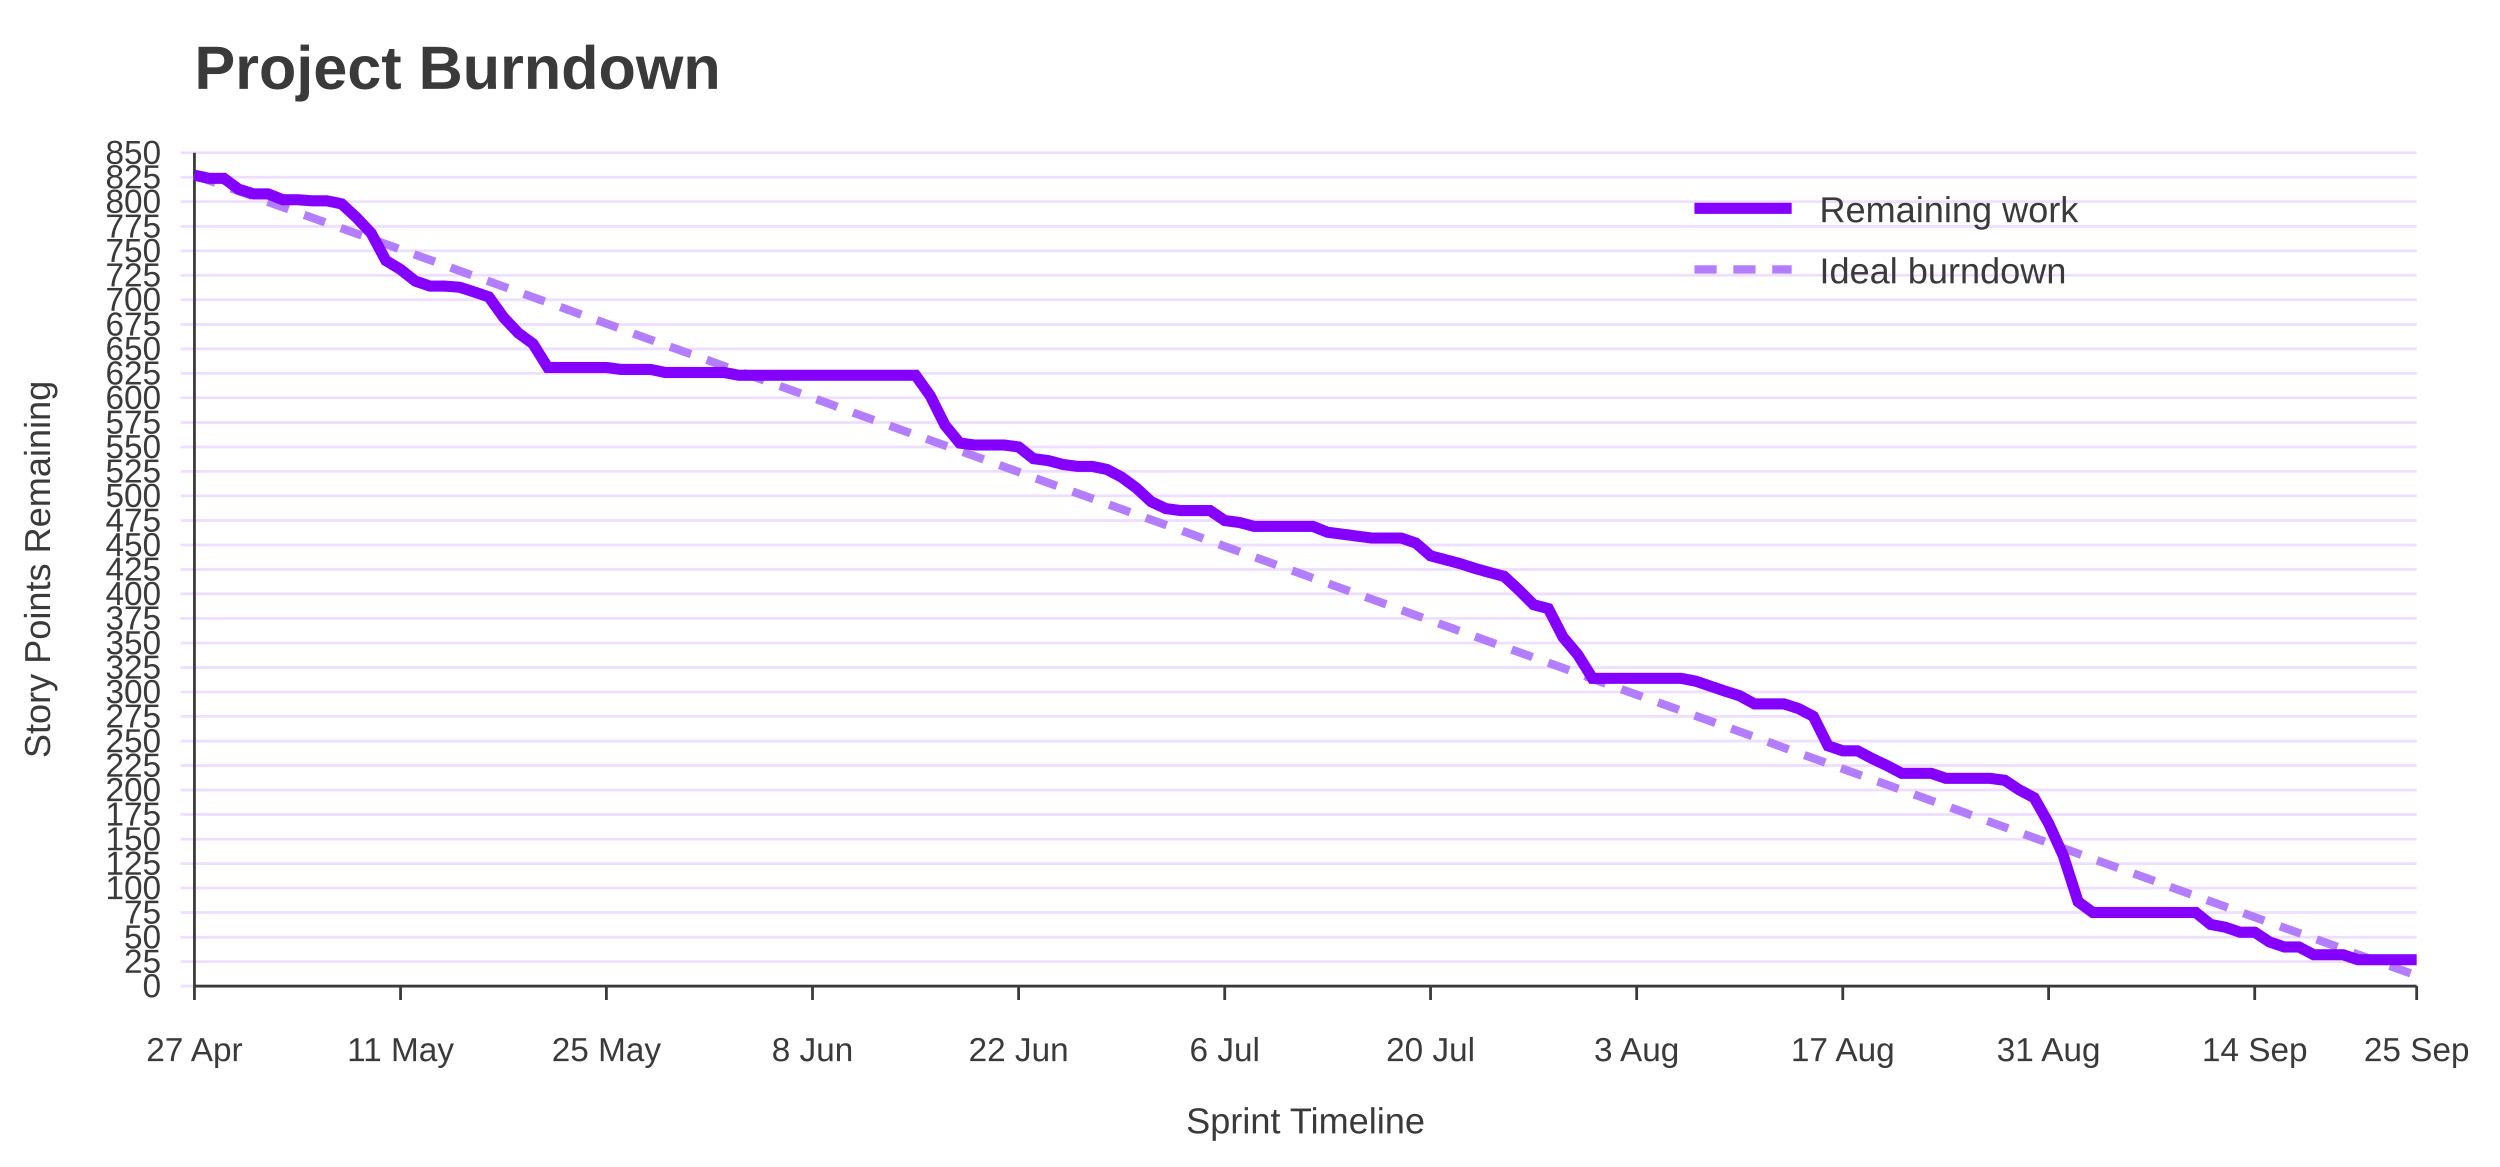
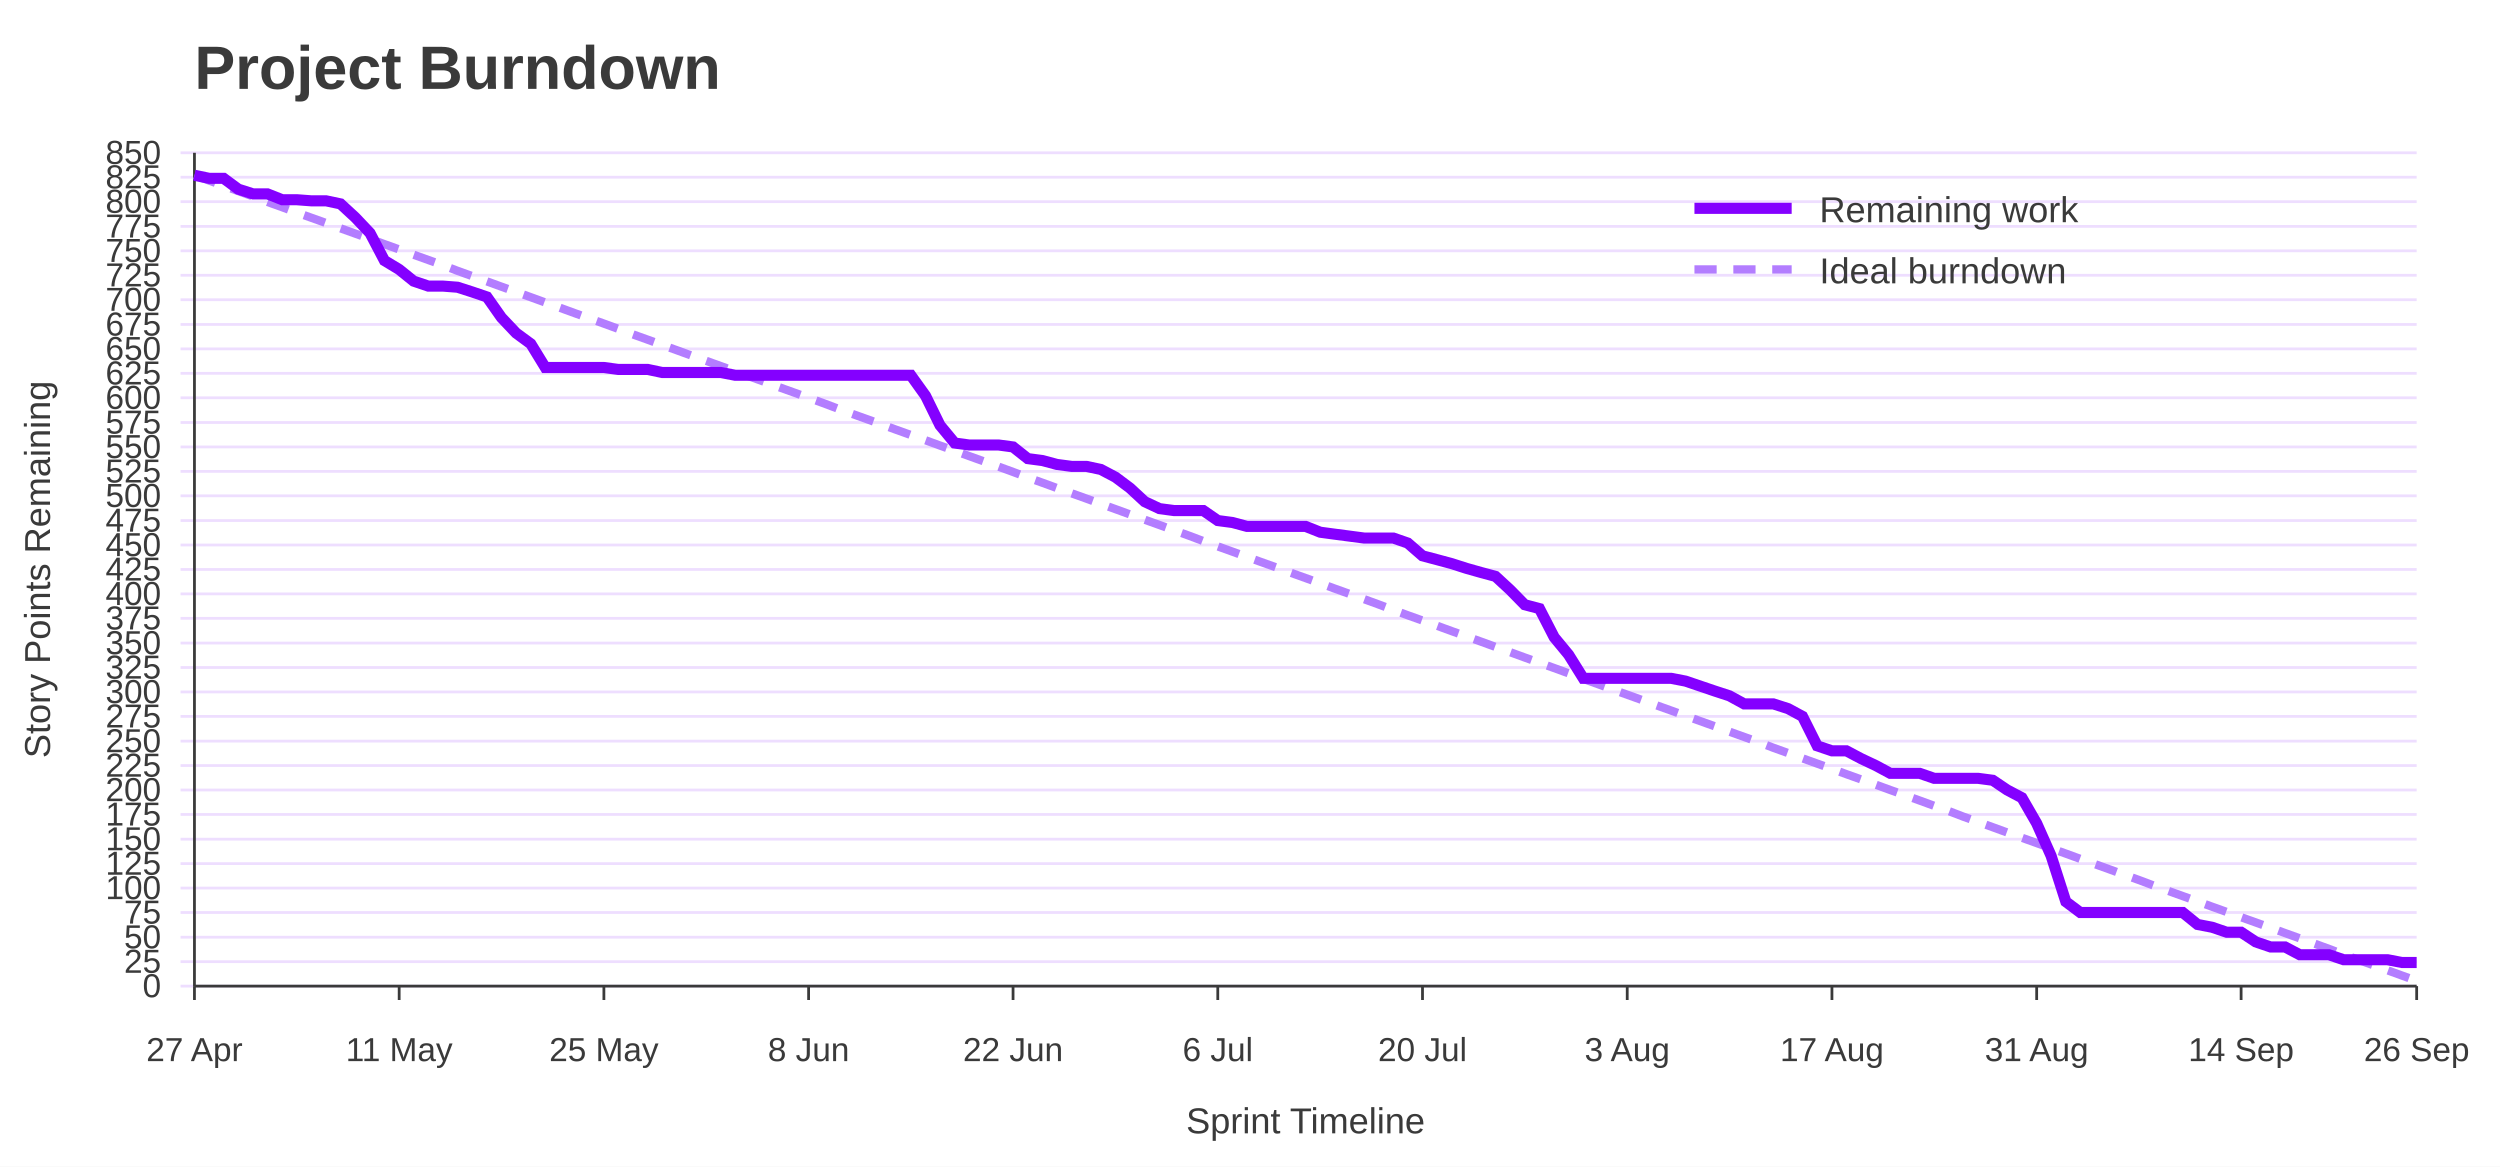
<svg xmlns="http://www.w3.org/2000/svg" width="900" height="420" viewBox="0 0 900 420" role="img" aria-labelledby="title desc">
  <rect width="100%" height="100%" fill="#ffffff" />
  <text x="70" y="32" font-family="Jost, Arial, Helvetica, sans-serif" font-size="22" font-weight="700" fill="#3A3A3A">Project Burndown</text>
  <line x1="65" y1="355.0" x2="870" y2="355.0" stroke="#EEDEFF" />
  <text x="58" y="359.0" font-family="Overpass, Arial, Helvetica, sans-serif" font-size="12" text-anchor="end" fill="#3A3A3A">0</text>
  <line x1="65" y1="346.2" x2="870" y2="346.2" stroke="#EEDEFF" />
  <text x="58" y="350.2" font-family="Overpass, Arial, Helvetica, sans-serif" font-size="12" text-anchor="end" fill="#3A3A3A">25</text>
  <line x1="65" y1="337.4" x2="870" y2="337.4" stroke="#EEDEFF" />
  <text x="58" y="341.4" font-family="Overpass, Arial, Helvetica, sans-serif" font-size="12" text-anchor="end" fill="#3A3A3A">50</text>
  <line x1="65" y1="328.5" x2="870" y2="328.5" stroke="#EEDEFF" />
  <text x="58" y="332.5" font-family="Overpass, Arial, Helvetica, sans-serif" font-size="12" text-anchor="end" fill="#3A3A3A">75</text>
  <line x1="65" y1="319.7" x2="870" y2="319.7" stroke="#EEDEFF" />
  <text x="58" y="323.7" font-family="Overpass, Arial, Helvetica, sans-serif" font-size="12" text-anchor="end" fill="#3A3A3A">100</text>
  <line x1="65" y1="310.9" x2="870" y2="310.9" stroke="#EEDEFF" />
  <text x="58" y="314.9" font-family="Overpass, Arial, Helvetica, sans-serif" font-size="12" text-anchor="end" fill="#3A3A3A">125</text>
  <line x1="65" y1="302.1" x2="870" y2="302.1" stroke="#EEDEFF" />
  <text x="58" y="306.1" font-family="Overpass, Arial, Helvetica, sans-serif" font-size="12" text-anchor="end" fill="#3A3A3A">150</text>
  <line x1="65" y1="293.2" x2="870" y2="293.2" stroke="#EEDEFF" />
  <text x="58" y="297.2" font-family="Overpass, Arial, Helvetica, sans-serif" font-size="12" text-anchor="end" fill="#3A3A3A">175</text>
  <line x1="65" y1="284.4" x2="870" y2="284.4" stroke="#EEDEFF" />
  <text x="58" y="288.4" font-family="Overpass, Arial, Helvetica, sans-serif" font-size="12" text-anchor="end" fill="#3A3A3A">200</text>
  <line x1="65" y1="275.6" x2="870" y2="275.6" stroke="#EEDEFF" />
  <text x="58" y="279.6" font-family="Overpass, Arial, Helvetica, sans-serif" font-size="12" text-anchor="end" fill="#3A3A3A">225</text>
  <line x1="65" y1="266.8" x2="870" y2="266.8" stroke="#EEDEFF" />
  <text x="58" y="270.8" font-family="Overpass, Arial, Helvetica, sans-serif" font-size="12" text-anchor="end" fill="#3A3A3A">250</text>
  <line x1="65" y1="257.9" x2="870" y2="257.9" stroke="#EEDEFF" />
  <text x="58" y="261.9" font-family="Overpass, Arial, Helvetica, sans-serif" font-size="12" text-anchor="end" fill="#3A3A3A">275</text>
  <line x1="65" y1="249.1" x2="870" y2="249.1" stroke="#EEDEFF" />
  <text x="58" y="253.1" font-family="Overpass, Arial, Helvetica, sans-serif" font-size="12" text-anchor="end" fill="#3A3A3A">300</text>
  <line x1="65" y1="240.3" x2="870" y2="240.3" stroke="#EEDEFF" />
  <text x="58" y="244.3" font-family="Overpass, Arial, Helvetica, sans-serif" font-size="12" text-anchor="end" fill="#3A3A3A">325</text>
  <line x1="65" y1="231.5" x2="870" y2="231.5" stroke="#EEDEFF" />
  <text x="58" y="235.5" font-family="Overpass, Arial, Helvetica, sans-serif" font-size="12" text-anchor="end" fill="#3A3A3A">350</text>
  <line x1="65" y1="222.6" x2="870" y2="222.6" stroke="#EEDEFF" />
  <text x="58" y="226.6" font-family="Overpass, Arial, Helvetica, sans-serif" font-size="12" text-anchor="end" fill="#3A3A3A">375</text>
  <line x1="65" y1="213.8" x2="870" y2="213.8" stroke="#EEDEFF" />
  <text x="58" y="217.8" font-family="Overpass, Arial, Helvetica, sans-serif" font-size="12" text-anchor="end" fill="#3A3A3A">400</text>
  <line x1="65" y1="205.0" x2="870" y2="205.0" stroke="#EEDEFF" />
  <text x="58" y="209.0" font-family="Overpass, Arial, Helvetica, sans-serif" font-size="12" text-anchor="end" fill="#3A3A3A">425</text>
  <line x1="65" y1="196.2" x2="870" y2="196.2" stroke="#EEDEFF" />
  <text x="58" y="200.2" font-family="Overpass, Arial, Helvetica, sans-serif" font-size="12" text-anchor="end" fill="#3A3A3A">450</text>
  <line x1="65" y1="187.4" x2="870" y2="187.4" stroke="#EEDEFF" />
  <text x="58" y="191.4" font-family="Overpass, Arial, Helvetica, sans-serif" font-size="12" text-anchor="end" fill="#3A3A3A">475</text>
  <line x1="65" y1="178.5" x2="870" y2="178.5" stroke="#EEDEFF" />
  <text x="58" y="182.5" font-family="Overpass, Arial, Helvetica, sans-serif" font-size="12" text-anchor="end" fill="#3A3A3A">500</text>
  <line x1="65" y1="169.7" x2="870" y2="169.7" stroke="#EEDEFF" />
  <text x="58" y="173.7" font-family="Overpass, Arial, Helvetica, sans-serif" font-size="12" text-anchor="end" fill="#3A3A3A">525</text>
  <line x1="65" y1="160.9" x2="870" y2="160.9" stroke="#EEDEFF" />
  <text x="58" y="164.9" font-family="Overpass, Arial, Helvetica, sans-serif" font-size="12" text-anchor="end" fill="#3A3A3A">550</text>
  <line x1="65" y1="152.1" x2="870" y2="152.1" stroke="#EEDEFF" />
  <text x="58" y="156.1" font-family="Overpass, Arial, Helvetica, sans-serif" font-size="12" text-anchor="end" fill="#3A3A3A">575</text>
  <line x1="65" y1="143.2" x2="870" y2="143.2" stroke="#EEDEFF" />
  <text x="58" y="147.2" font-family="Overpass, Arial, Helvetica, sans-serif" font-size="12" text-anchor="end" fill="#3A3A3A">600</text>
  <line x1="65" y1="134.4" x2="870" y2="134.4" stroke="#EEDEFF" />
  <text x="58" y="138.4" font-family="Overpass, Arial, Helvetica, sans-serif" font-size="12" text-anchor="end" fill="#3A3A3A">625</text>
  <line x1="65" y1="125.6" x2="870" y2="125.6" stroke="#EEDEFF" />
  <text x="58" y="129.6" font-family="Overpass, Arial, Helvetica, sans-serif" font-size="12" text-anchor="end" fill="#3A3A3A">650</text>
  <line x1="65" y1="116.8" x2="870" y2="116.8" stroke="#EEDEFF" />
  <text x="58" y="120.8" font-family="Overpass, Arial, Helvetica, sans-serif" font-size="12" text-anchor="end" fill="#3A3A3A">675</text>
  <line x1="65" y1="107.9" x2="870" y2="107.9" stroke="#EEDEFF" />
  <text x="58" y="111.9" font-family="Overpass, Arial, Helvetica, sans-serif" font-size="12" text-anchor="end" fill="#3A3A3A">700</text>
  <line x1="65" y1="99.1" x2="870" y2="99.1" stroke="#EEDEFF" />
  <text x="58" y="103.1" font-family="Overpass, Arial, Helvetica, sans-serif" font-size="12" text-anchor="end" fill="#3A3A3A">725</text>
  <line x1="65" y1="90.3" x2="870" y2="90.3" stroke="#EEDEFF" />
  <text x="58" y="94.3" font-family="Overpass, Arial, Helvetica, sans-serif" font-size="12" text-anchor="end" fill="#3A3A3A">750</text>
  <line x1="65" y1="81.5" x2="870" y2="81.5" stroke="#EEDEFF" />
  <text x="58" y="85.5" font-family="Overpass, Arial, Helvetica, sans-serif" font-size="12" text-anchor="end" fill="#3A3A3A">775</text>
  <line x1="65" y1="72.6" x2="870" y2="72.6" stroke="#EEDEFF" />
  <text x="58" y="76.6" font-family="Overpass, Arial, Helvetica, sans-serif" font-size="12" text-anchor="end" fill="#3A3A3A">800</text>
  <line x1="65" y1="63.8" x2="870" y2="63.8" stroke="#EEDEFF" />
  <text x="58" y="67.8" font-family="Overpass, Arial, Helvetica, sans-serif" font-size="12" text-anchor="end" fill="#3A3A3A">825</text>
  <line x1="65" y1="55.0" x2="870" y2="55.0" stroke="#EEDEFF" />
  <text x="58" y="59.0" font-family="Overpass, Arial, Helvetica, sans-serif" font-size="12" text-anchor="end" fill="#3A3A3A">850</text>
  <line x1="70.0" y1="355" x2="70.0" y2="360" stroke="#3A3A3A" />
  <text x="70.0" y="382" font-family="Overpass, Arial, Helvetica, sans-serif" font-size="12" text-anchor="middle" fill="#3A3A3A">27 Apr</text>
-   <line x1="144.2" y1="355" x2="144.2" y2="360" stroke="#3A3A3A" />
-   <text x="144.2" y="382" font-family="Overpass, Arial, Helvetica, sans-serif" font-size="12" text-anchor="middle" fill="#3A3A3A">11 May</text>
-   <line x1="218.3" y1="355" x2="218.3" y2="360" stroke="#3A3A3A" />
-   <text x="218.3" y="382" font-family="Overpass, Arial, Helvetica, sans-serif" font-size="12" text-anchor="middle" fill="#3A3A3A">25 May</text>
-   <line x1="292.5" y1="355" x2="292.5" y2="360" stroke="#3A3A3A" />
-   <text x="292.5" y="382" font-family="Overpass, Arial, Helvetica, sans-serif" font-size="12" text-anchor="middle" fill="#3A3A3A">8 Jun</text>
-   <line x1="366.7" y1="355" x2="366.7" y2="360" stroke="#3A3A3A" />
-   <text x="366.7" y="382" font-family="Overpass, Arial, Helvetica, sans-serif" font-size="12" text-anchor="middle" fill="#3A3A3A">22 Jun</text>
-   <line x1="440.9" y1="355" x2="440.9" y2="360" stroke="#3A3A3A" />
-   <text x="440.9" y="382" font-family="Overpass, Arial, Helvetica, sans-serif" font-size="12" text-anchor="middle" fill="#3A3A3A">6 Jul</text>
-   <line x1="515.0" y1="355" x2="515.0" y2="360" stroke="#3A3A3A" />
-   <text x="515.0" y="382" font-family="Overpass, Arial, Helvetica, sans-serif" font-size="12" text-anchor="middle" fill="#3A3A3A">20 Jul</text>
-   <line x1="589.2" y1="355" x2="589.2" y2="360" stroke="#3A3A3A" />
-   <text x="589.2" y="382" font-family="Overpass, Arial, Helvetica, sans-serif" font-size="12" text-anchor="middle" fill="#3A3A3A">3 Aug</text>
-   <line x1="663.4" y1="355" x2="663.4" y2="360" stroke="#3A3A3A" />
-   <text x="663.4" y="382" font-family="Overpass, Arial, Helvetica, sans-serif" font-size="12" text-anchor="middle" fill="#3A3A3A">17 Aug</text>
-   <line x1="737.5" y1="355" x2="737.5" y2="360" stroke="#3A3A3A" />
-   <text x="737.5" y="382" font-family="Overpass, Arial, Helvetica, sans-serif" font-size="12" text-anchor="middle" fill="#3A3A3A">31 Aug</text>
-   <line x1="811.7" y1="355" x2="811.7" y2="360" stroke="#3A3A3A" />
-   <text x="811.7" y="382" font-family="Overpass, Arial, Helvetica, sans-serif" font-size="12" text-anchor="middle" fill="#3A3A3A">14 Sep</text>
+   <line x1="143.7" y1="355" x2="143.7" y2="360" stroke="#3A3A3A" />
+   <text x="143.7" y="382" font-family="Overpass, Arial, Helvetica, sans-serif" font-size="12" text-anchor="middle" fill="#3A3A3A">11 May</text>
+   <line x1="217.4" y1="355" x2="217.4" y2="360" stroke="#3A3A3A" />
+   <text x="217.4" y="382" font-family="Overpass, Arial, Helvetica, sans-serif" font-size="12" text-anchor="middle" fill="#3A3A3A">25 May</text>
+   <line x1="291.1" y1="355" x2="291.1" y2="360" stroke="#3A3A3A" />
+   <text x="291.1" y="382" font-family="Overpass, Arial, Helvetica, sans-serif" font-size="12" text-anchor="middle" fill="#3A3A3A">8 Jun</text>
+   <line x1="364.7" y1="355" x2="364.7" y2="360" stroke="#3A3A3A" />
+   <text x="364.7" y="382" font-family="Overpass, Arial, Helvetica, sans-serif" font-size="12" text-anchor="middle" fill="#3A3A3A">22 Jun</text>
+   <line x1="438.4" y1="355" x2="438.4" y2="360" stroke="#3A3A3A" />
+   <text x="438.4" y="382" font-family="Overpass, Arial, Helvetica, sans-serif" font-size="12" text-anchor="middle" fill="#3A3A3A">6 Jul</text>
+   <line x1="512.1" y1="355" x2="512.1" y2="360" stroke="#3A3A3A" />
+   <text x="512.1" y="382" font-family="Overpass, Arial, Helvetica, sans-serif" font-size="12" text-anchor="middle" fill="#3A3A3A">20 Jul</text>
+   <line x1="585.8" y1="355" x2="585.8" y2="360" stroke="#3A3A3A" />
+   <text x="585.8" y="382" font-family="Overpass, Arial, Helvetica, sans-serif" font-size="12" text-anchor="middle" fill="#3A3A3A">3 Aug</text>
+   <line x1="659.5" y1="355" x2="659.5" y2="360" stroke="#3A3A3A" />
+   <text x="659.5" y="382" font-family="Overpass, Arial, Helvetica, sans-serif" font-size="12" text-anchor="middle" fill="#3A3A3A">17 Aug</text>
+   <line x1="733.2" y1="355" x2="733.2" y2="360" stroke="#3A3A3A" />
+   <text x="733.2" y="382" font-family="Overpass, Arial, Helvetica, sans-serif" font-size="12" text-anchor="middle" fill="#3A3A3A">31 Aug</text>
+   <line x1="806.8" y1="355" x2="806.8" y2="360" stroke="#3A3A3A" />
+   <text x="806.8" y="382" font-family="Overpass, Arial, Helvetica, sans-serif" font-size="12" text-anchor="middle" fill="#3A3A3A">14 Sep</text>
  <line x1="870.0" y1="355" x2="870.0" y2="360" stroke="#3A3A3A" />
-   <text x="870.0" y="382" font-family="Overpass, Arial, Helvetica, sans-serif" font-size="12" text-anchor="middle" fill="#3A3A3A">25 Sep</text>
+   <text x="870.0" y="382" font-family="Overpass, Arial, Helvetica, sans-serif" font-size="12" text-anchor="middle" fill="#3A3A3A">26 Sep</text>
  <line x1="70" y1="55" x2="70" y2="355" stroke="#3A3A3A" />
  <line x1="70" y1="355" x2="870" y2="355" stroke="#3A3A3A" />
  <text x="18" y="205.0" font-family="Overpass, Arial, Helvetica, sans-serif" font-size="13" text-anchor="middle" transform="rotate(-90 18 205.0)" fill="#3A3A3A">Story Points Remaining</text>
  <text x="470.0" y="408" font-family="Overpass, Arial, Helvetica, sans-serif" font-size="13" text-anchor="middle" fill="#3A3A3A">Sprint Timeline</text>
-   <polyline points="70.0,63.1 75.3,65.0 80.6,66.9 85.9,68.8 91.2,70.7 96.5,72.7 101.8,74.6 107.1,76.5 112.4,78.4 117.7,80.3 123.0,82.2 128.3,84.1 133.6,86.0 138.9,87.9 144.2,89.8 149.5,91.7 154.8,93.6 160.1,95.5 165.4,97.5 170.7,99.4 176.0,101.3 181.3,103.2 186.6,105.1 191.9,107.0 197.2,108.9 202.5,110.8 207.7,112.7 213.0,114.6 218.3,116.5 223.6,118.4 228.9,120.4 234.2,122.3 239.5,124.2 244.8,126.1 250.1,128.0 255.4,129.9 260.7,131.8 266.0,133.7 271.3,135.6 276.6,137.5 281.9,139.4 287.2,141.3 292.5,143.2 297.8,145.1 303.1,147.1 308.4,149.0 313.7,150.9 319.0,152.8 324.3,154.7 329.6,156.6 334.9,158.5 340.2,160.4 345.5,162.3 350.8,164.2 356.1,166.1 361.4,168.0 366.7,169.9 372.0,171.9 377.3,173.8 382.6,175.7 387.9,177.6 393.2,179.5 398.5,181.4 403.8,183.3 409.1,185.2 414.4,187.1 419.7,189.0 425.0,190.9 430.3,192.8 435.6,194.8 440.9,196.7 446.2,198.6 451.5,200.5 456.8,202.4 462.1,204.3 467.4,206.2 472.6,208.1 477.9,210.0 483.2,211.9 488.5,213.8 493.8,215.7 499.1,217.6 504.4,219.6 509.7,221.5 515.0,223.4 520.3,225.3 525.6,227.2 530.9,229.1 536.2,231.0 541.5,232.9 546.8,234.8 552.1,236.7 557.4,238.6 562.7,240.5 568.0,242.4 573.3,244.4 578.6,246.3 583.9,248.2 589.2,250.1 594.5,252.0 599.8,253.9 605.1,255.8 610.4,257.7 615.7,259.6 621.0,261.5 626.3,263.4 631.6,265.3 636.9,267.2 642.2,269.2 647.5,271.1 652.8,273.0 658.1,274.9 663.4,276.8 668.7,278.7 674.0,280.6 679.3,282.5 684.6,284.4 689.9,286.3 695.2,288.2 700.5,290.1 705.8,292.0 711.1,294.0 716.4,295.9 721.7,297.8 727.0,299.7 732.3,301.6 737.5,303.5 742.8,305.4 748.1,307.3 753.4,309.2 758.7,311.1 764.0,313.0 769.3,314.9 774.6,316.8 779.9,318.8 785.2,320.7 790.5,322.6 795.8,324.5 801.1,326.4 806.4,328.3 811.7,330.2 817.0,332.1 822.3,334.0 827.6,335.9 832.9,337.8 838.2,339.7 843.5,341.6 848.8,343.6 854.1,345.5 859.4,347.4 864.7,349.3 870.0,351.2" fill="none" stroke="#B37DFF" stroke-width="3" stroke-dasharray="8 6" />
-   <polyline points="70.0,63.1 75.3,64.2 80.6,64.2 85.9,68.1 91.2,69.8 96.5,69.8 101.8,71.9 107.1,71.9 112.4,72.3 117.7,72.3 123.0,73.4 128.3,78.3 133.6,83.9 138.9,93.8 144.2,97.0 149.5,101.2 154.8,103.0 160.1,103.0 165.4,103.4 170.7,105.1 176.0,106.9 181.3,114.3 186.6,119.9 191.9,123.8 197.2,132.3 202.5,132.3 207.7,132.3 213.0,132.3 218.3,132.3 223.6,133.0 228.9,133.0 234.2,133.0 239.5,134.1 244.8,134.1 250.1,134.1 255.4,134.1 260.7,134.1 266.0,135.1 271.3,135.1 276.6,135.1 281.9,135.1 287.2,135.1 292.5,135.1 297.8,135.1 303.1,135.1 308.4,135.1 313.7,135.1 319.0,135.1 324.3,135.1 329.6,135.1 334.9,142.5 340.2,153.1 345.5,159.5 350.8,160.2 356.1,160.2 361.4,160.2 366.7,160.9 372.0,165.1 377.3,165.8 382.6,167.2 387.9,167.9 393.2,167.9 398.5,169.0 403.8,171.8 409.1,175.7 414.4,180.6 419.7,183.1 425.0,183.8 430.3,183.8 435.6,183.8 440.9,187.4 446.2,188.1 451.5,189.5 456.8,189.5 462.1,189.5 467.4,189.5 472.6,189.5 477.9,191.6 483.2,192.3 488.5,193.0 493.8,193.7 499.1,193.7 504.4,193.7 509.7,195.5 515.0,200.1 520.3,201.5 525.6,202.9 530.9,204.6 536.2,206.1 541.5,207.5 546.8,212.4 552.1,217.7 557.4,219.1 562.7,229.4 568.0,235.7 573.3,244.2 578.6,244.2 583.9,244.2 589.2,244.2 594.5,244.2 599.8,244.2 605.1,244.2 610.4,245.2 615.7,247.0 621.0,248.8 626.3,250.5 631.6,253.4 636.9,253.4 642.2,253.4 647.5,255.1 652.8,257.9 658.1,268.5 663.4,270.3 668.7,270.3 674.0,273.1 679.3,275.6 684.6,278.4 689.9,278.4 695.2,278.4 700.5,280.2 705.8,280.2 711.1,280.2 716.4,280.2 721.7,280.9 727.0,284.4 732.3,287.2 737.5,296.4 742.8,308.1 748.1,324.6 753.4,328.5 758.7,328.5 764.0,328.5 769.3,328.5 774.6,328.5 779.9,328.5 785.2,328.5 790.5,328.5 795.8,332.8 801.1,333.8 806.4,335.6 811.7,335.6 817.0,339.1 822.3,340.9 827.6,340.9 832.9,343.7 838.2,343.7 843.5,343.7 848.8,345.5 854.1,345.5 859.4,345.5 864.7,345.5 870.0,345.5" fill="none" stroke="#8400FF" stroke-width="4" />
+   <polyline points="70.0,63.1 75.3,65.0 80.5,66.9 85.8,68.8 91.1,70.7 96.3,72.7 101.6,74.6 106.8,76.5 112.1,78.4 117.4,80.3 122.6,82.2 127.9,84.1 133.2,86.0 138.4,87.9 143.7,89.8 148.9,91.7 154.2,93.6 159.5,95.5 164.7,97.5 170.0,99.4 175.3,101.3 180.5,103.2 185.8,105.1 191.1,107.0 196.3,108.9 201.6,110.8 206.8,112.7 212.1,114.6 217.4,116.5 222.6,118.4 227.9,120.4 233.2,122.3 238.4,124.2 243.7,126.1 248.9,128.0 254.2,129.9 259.5,131.8 264.7,133.7 270.0,135.6 275.3,137.5 280.5,139.4 285.8,141.3 291.1,143.2 296.3,145.1 301.6,147.1 306.8,149.0 312.1,150.9 317.4,152.8 322.6,154.7 327.9,156.6 333.2,158.5 338.4,160.4 343.7,162.3 348.9,164.2 354.2,166.1 359.5,168.0 364.7,169.9 370.0,171.9 375.3,173.8 380.5,175.7 385.8,177.6 391.1,179.5 396.3,181.4 401.6,183.3 406.8,185.2 412.1,187.1 417.4,189.0 422.6,190.9 427.9,192.8 433.2,194.8 438.4,196.7 443.7,198.6 448.9,200.5 454.2,202.4 459.5,204.3 464.7,206.2 470.0,208.1 475.3,210.0 480.5,211.9 485.8,213.8 491.1,215.7 496.3,217.6 501.6,219.6 506.8,221.5 512.1,223.4 517.4,225.3 522.6,227.2 527.9,229.1 533.2,231.0 538.4,232.9 543.7,234.8 548.9,236.7 554.2,238.6 559.5,240.5 564.7,242.4 570.0,244.4 575.3,246.3 580.5,248.2 585.8,250.1 591.1,252.0 596.3,253.9 601.6,255.8 606.8,257.7 612.1,259.6 617.4,261.5 622.6,263.4 627.9,265.3 633.2,267.2 638.4,269.2 643.7,271.1 648.9,273.0 654.2,274.9 659.5,276.8 664.7,278.7 670.0,280.6 675.3,282.5 680.5,284.4 685.8,286.3 691.1,288.2 696.3,290.1 701.6,292.0 706.8,294.0 712.1,295.9 717.4,297.8 722.6,299.7 727.9,301.6 733.2,303.5 738.4,305.4 743.7,307.3 748.9,309.2 754.2,311.1 759.5,313.0 764.7,314.9 770.0,316.8 775.3,318.8 780.5,320.7 785.8,322.6 791.1,324.5 796.3,326.4 801.6,328.3 806.8,330.2 812.1,332.1 817.4,334.0 822.6,335.9 827.9,337.8 833.2,339.7 838.4,341.6 843.7,343.6 848.9,345.5 854.2,347.4 859.5,349.3 864.7,351.2 870.0,353.1" fill="none" stroke="#B37DFF" stroke-width="3" stroke-dasharray="8 6" />
+   <polyline points="70.0,63.1 75.3,64.2 80.5,64.2 85.8,68.1 91.1,69.8 96.3,69.8 101.6,71.9 106.8,71.9 112.1,72.3 117.4,72.3 122.6,73.4 127.9,78.3 133.2,83.9 138.4,93.8 143.7,97.0 148.9,101.2 154.2,103.0 159.5,103.0 164.7,103.4 170.0,105.1 175.3,106.9 180.5,114.3 185.8,119.9 191.1,123.8 196.3,132.3 201.6,132.3 206.8,132.3 212.1,132.3 217.4,132.3 222.6,133.0 227.9,133.0 233.2,133.0 238.4,134.1 243.7,134.1 248.9,134.1 254.2,134.1 259.5,134.1 264.7,135.1 270.0,135.1 275.3,135.1 280.5,135.1 285.8,135.1 291.1,135.1 296.3,135.1 301.6,135.1 306.8,135.1 312.1,135.1 317.4,135.1 322.6,135.1 327.9,135.1 333.2,142.5 338.4,153.1 343.7,159.5 348.9,160.2 354.2,160.2 359.5,160.2 364.7,160.9 370.0,165.1 375.3,165.8 380.5,167.2 385.8,167.9 391.1,167.9 396.3,169.0 401.6,171.8 406.8,175.7 412.1,180.6 417.4,183.1 422.6,183.8 427.9,183.8 433.2,183.8 438.4,187.4 443.7,188.1 448.9,189.5 454.2,189.5 459.5,189.5 464.7,189.5 470.0,189.5 475.3,191.6 480.5,192.3 485.8,193.0 491.1,193.7 496.3,193.7 501.6,193.7 506.8,195.5 512.1,200.1 517.4,201.5 522.6,202.9 527.9,204.6 533.2,206.1 538.4,207.5 543.7,212.4 548.9,217.7 554.2,219.1 559.5,229.4 564.7,235.7 570.0,244.2 575.3,244.2 580.5,244.2 585.8,244.2 591.1,244.2 596.3,244.2 601.6,244.2 606.8,245.2 612.1,247.0 617.4,248.8 622.6,250.5 627.9,253.4 633.2,253.4 638.4,253.4 643.7,255.1 648.9,257.9 654.2,268.5 659.5,270.3 664.7,270.3 670.0,273.1 675.3,275.6 680.5,278.4 685.8,278.4 691.1,278.4 696.3,280.2 701.6,280.2 706.8,280.2 712.1,280.2 717.4,280.9 722.6,284.4 727.9,287.2 733.2,296.4 738.4,308.1 743.7,324.6 748.9,328.5 754.2,328.5 759.5,328.5 764.7,328.5 770.0,328.5 775.3,328.5 780.5,328.5 785.8,328.5 791.1,332.8 796.3,333.8 801.6,335.6 806.8,335.6 812.1,339.1 817.4,340.9 822.6,340.9 827.9,343.7 833.2,343.7 838.4,343.7 843.7,345.5 848.9,345.5 854.2,345.5 859.5,345.5 864.7,346.5 870.0,346.5" fill="none" stroke="#8400FF" stroke-width="4" />
  <line x1="610" y1="75" x2="645" y2="75" stroke="#8400FF" stroke-width="4" />
  <text x="655" y="80" font-family="Overpass, Arial, Helvetica, sans-serif" font-size="13" fill="#3A3A3A">Remaining work</text>
  <line x1="610" y1="97" x2="645" y2="97" stroke="#B37DFF" stroke-width="3" stroke-dasharray="8 6" />
  <text x="655" y="102" font-family="Overpass, Arial, Helvetica, sans-serif" font-size="13" fill="#3A3A3A">Ideal burndown</text>
</svg>
